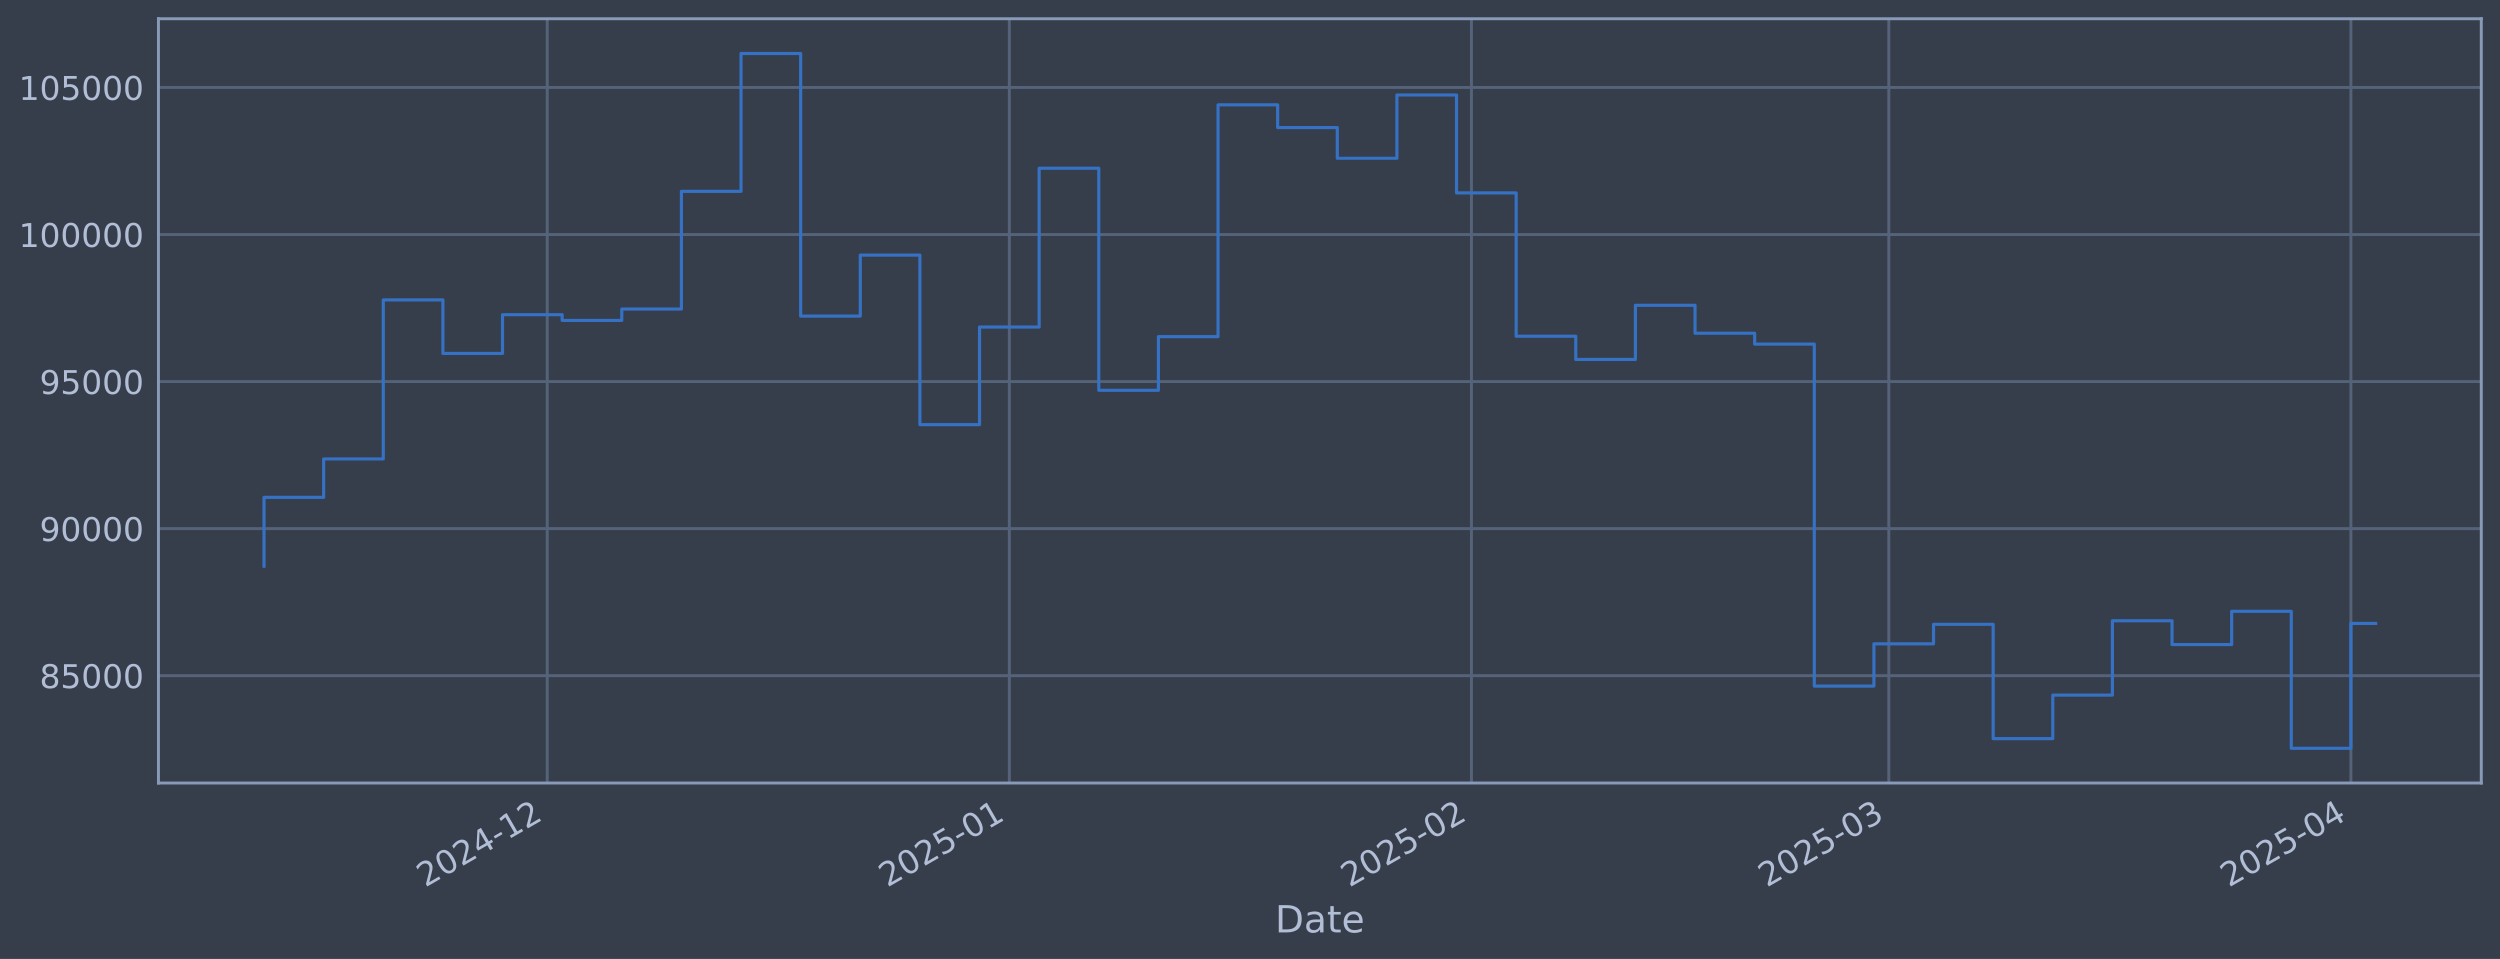
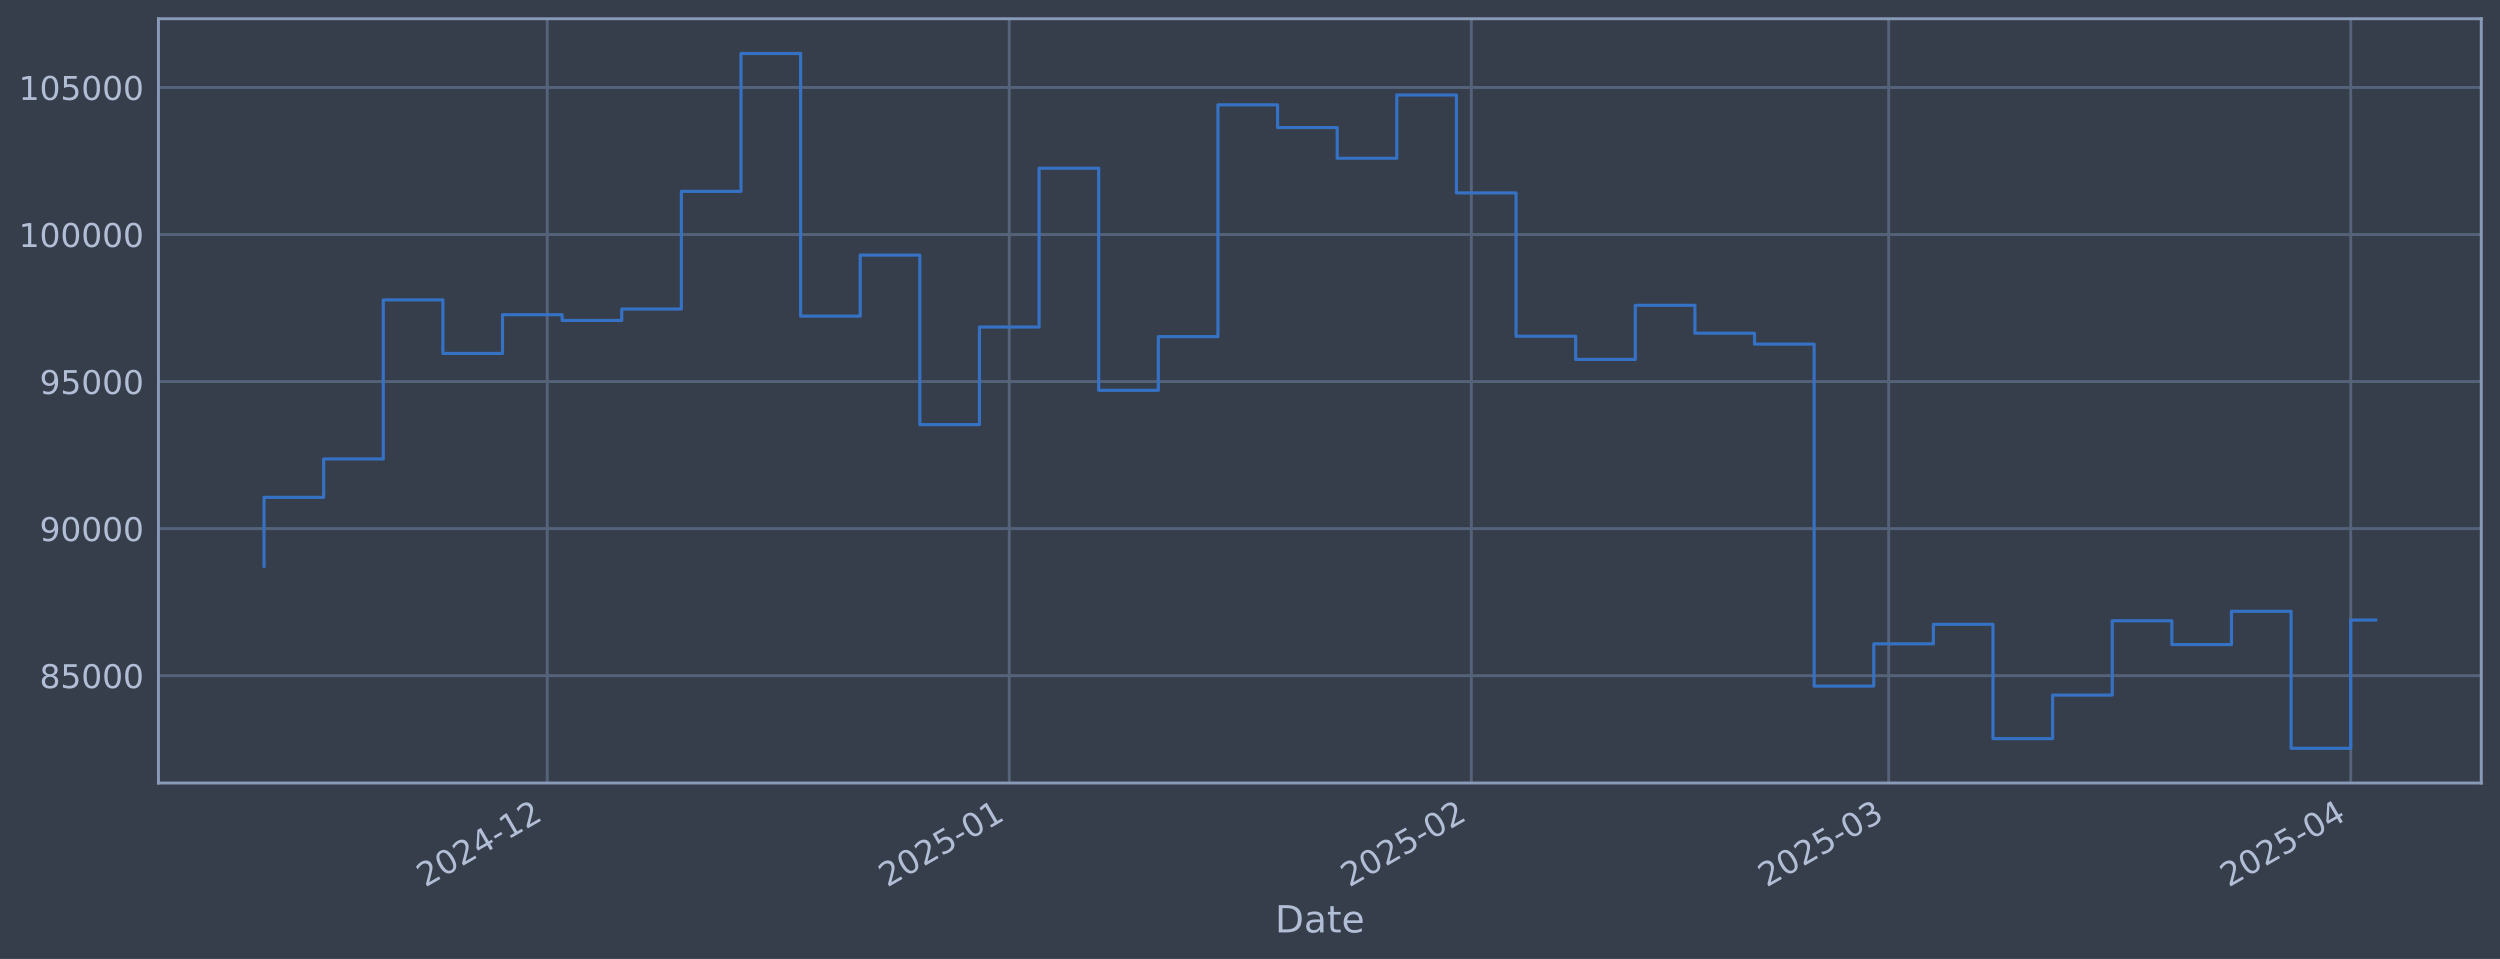
<svg xmlns="http://www.w3.org/2000/svg" xmlns:xlink="http://www.w3.org/1999/xlink" width="960.9pt" height="368.58pt" viewBox="0 0 960.9 368.58" version="1.1">
  <defs>
    <style type="text/css">*{stroke-linejoin: round; stroke-linecap: butt}</style>
  </defs>
  <g id="figure_1">
    <g id="patch_1">
      <path d="M 0 368.58  L 960.9 368.58  L 960.9 0  L 0 0  z " style="fill: #373e4b" />
    </g>
    <g id="axes_1">
      <g id="patch_2">
        <path d="M 60.901 300.96  L 953.701 300.96  L 953.701 7.2  L 60.901 7.2  z " style="fill: #373e4b" />
      </g>
      <g id="matplotlib.axis_1">
        <g id="xtick_1">
          <g id="line2d_1">
-             <path d="M 210.34 300.96  L 210.34 7.2  " clip-path="url(#pd9e8559c26)" style="fill: none; stroke: #546379; stroke-width: 1.12; stroke-linecap: square" />
+             <path d="M 210.331 300.96  L 210.331 7.2  " clip-path="url(#pc874060983)" style="fill: none; stroke: #546379; stroke-width: 1.12; stroke-linecap: square" />
          </g>
          <g id="line2d_2" />
          <g id="text_1">
-             <g style="fill: #b1bed6" transform="translate(163.4371 341.1745) rotate(-30) scale(0.126 -0.126)">
+             <g style="fill: #b1bed6" transform="translate(163.4273 341.1745) rotate(-30) scale(0.126 -0.126)">
              <defs>
                <path id="DejaVuSans-32" d="M 1228 531  L 3431 531  L 3431 0  L 469 0  L 469 531  Q 828 903 1448 1529  Q 2069 2156 2228 2338  Q 2531 2678 2651 2914  Q 2772 3150 2772 3378  Q 2772 3750 2511 3984  Q 2250 4219 1831 4219  Q 1534 4219 1204 4116  Q 875 4013 500 3803  L 500 4441  Q 881 4594 1212 4672  Q 1544 4750 1819 4750  Q 2544 4750 2975 4387  Q 3406 4025 3406 3419  Q 3406 3131 3298 2873  Q 3191 2616 2906 2266  Q 2828 2175 2409 1742  Q 1991 1309 1228 531  z " transform="scale(0.015625)" />
                <path id="DejaVuSans-30" d="M 2034 4250  Q 1547 4250 1301 3770  Q 1056 3291 1056 2328  Q 1056 1369 1301 889  Q 1547 409 2034 409  Q 2525 409 2770 889  Q 3016 1369 3016 2328  Q 3016 3291 2770 3770  Q 2525 4250 2034 4250  z M 2034 4750  Q 2819 4750 3233 4129  Q 3647 3509 3647 2328  Q 3647 1150 3233 529  Q 2819 -91 2034 -91  Q 1250 -91 836 529  Q 422 1150 422 2328  Q 422 3509 836 4129  Q 1250 4750 2034 4750  z " transform="scale(0.015625)" />
                <path id="DejaVuSans-34" d="M 2419 4116  L 825 1625  L 2419 1625  L 2419 4116  z M 2253 4666  L 3047 4666  L 3047 1625  L 3713 1625  L 3713 1100  L 3047 1100  L 3047 0  L 2419 0  L 2419 1100  L 313 1100  L 313 1709  L 2253 4666  z " transform="scale(0.015625)" />
                <path id="DejaVuSans-2d" d="M 313 2009  L 1997 2009  L 1997 1497  L 313 1497  L 313 2009  z " transform="scale(0.015625)" />
                <path id="DejaVuSans-31" d="M 794 531  L 1825 531  L 1825 4091  L 703 3866  L 703 4441  L 1819 4666  L 2450 4666  L 2450 531  L 3481 531  L 3481 0  L 794 0  L 794 531  z " transform="scale(0.015625)" />
              </defs>
              <use xlink:href="#DejaVuSans-32" />
              <use xlink:href="#DejaVuSans-30" transform="translate(63.62305 0)" />
              <use xlink:href="#DejaVuSans-32" transform="translate(127.2461 0)" />
              <use xlink:href="#DejaVuSans-34" transform="translate(190.8691 0)" />
              <use xlink:href="#DejaVuSans-2d" transform="translate(254.4922 0)" />
              <use xlink:href="#DejaVuSans-31" transform="translate(290.5762 0)" />
              <use xlink:href="#DejaVuSans-32" transform="translate(354.1992 0)" />
            </g>
          </g>
        </g>
        <g id="xtick_2">
          <g id="line2d_3">
-             <path d="M 387.951 300.96  L 387.951 7.2  " clip-path="url(#pd9e8559c26)" style="fill: none; stroke: #546379; stroke-width: 1.12; stroke-linecap: square" />
+             <path d="M 387.925 300.96  L 387.925 7.2  " clip-path="url(#pc874060983)" style="fill: none; stroke: #546379; stroke-width: 1.12; stroke-linecap: square" />
          </g>
          <g id="line2d_4" />
          <g id="text_2">
-             <g style="fill: #b1bed6" transform="translate(341.0475 341.1745) rotate(-30) scale(0.126 -0.126)">
+             <g style="fill: #b1bed6" transform="translate(341.0219 341.1745) rotate(-30) scale(0.126 -0.126)">
              <defs>
                <path id="DejaVuSans-35" d="M 691 4666  L 3169 4666  L 3169 4134  L 1269 4134  L 1269 2991  Q 1406 3038 1543 3061  Q 1681 3084 1819 3084  Q 2600 3084 3056 2656  Q 3513 2228 3513 1497  Q 3513 744 3044 326  Q 2575 -91 1722 -91  Q 1428 -91 1123 -41  Q 819 9 494 109  L 494 744  Q 775 591 1075 516  Q 1375 441 1709 441  Q 2250 441 2565 725  Q 2881 1009 2881 1497  Q 2881 1984 2565 2268  Q 2250 2553 1709 2553  Q 1456 2553 1204 2497  Q 953 2441 691 2322  L 691 4666  z " transform="scale(0.015625)" />
              </defs>
              <use xlink:href="#DejaVuSans-32" />
              <use xlink:href="#DejaVuSans-30" transform="translate(63.62305 0)" />
              <use xlink:href="#DejaVuSans-32" transform="translate(127.2461 0)" />
              <use xlink:href="#DejaVuSans-35" transform="translate(190.8691 0)" />
              <use xlink:href="#DejaVuSans-2d" transform="translate(254.4922 0)" />
              <use xlink:href="#DejaVuSans-30" transform="translate(290.5762 0)" />
              <use xlink:href="#DejaVuSans-31" transform="translate(354.1992 0)" />
            </g>
          </g>
        </g>
        <g id="xtick_3">
          <g id="line2d_5">
-             <path d="M 565.561 300.96  L 565.561 7.2  " clip-path="url(#pd9e8559c26)" style="fill: none; stroke: #546379; stroke-width: 1.12; stroke-linecap: square" />
+             <path d="M 565.52 300.96  L 565.52 7.2  " clip-path="url(#pc874060983)" style="fill: none; stroke: #546379; stroke-width: 1.12; stroke-linecap: square" />
          </g>
          <g id="line2d_6" />
          <g id="text_3">
-             <g style="fill: #b1bed6" transform="translate(518.658 341.1745) rotate(-30) scale(0.126 -0.126)">
+             <g style="fill: #b1bed6" transform="translate(518.6165 341.1745) rotate(-30) scale(0.126 -0.126)">
              <use xlink:href="#DejaVuSans-32" />
              <use xlink:href="#DejaVuSans-30" transform="translate(63.62305 0)" />
              <use xlink:href="#DejaVuSans-32" transform="translate(127.2461 0)" />
              <use xlink:href="#DejaVuSans-35" transform="translate(190.8691 0)" />
              <use xlink:href="#DejaVuSans-2d" transform="translate(254.4922 0)" />
              <use xlink:href="#DejaVuSans-30" transform="translate(290.5762 0)" />
              <use xlink:href="#DejaVuSans-32" transform="translate(354.1992 0)" />
            </g>
          </g>
        </g>
        <g id="xtick_4">
          <g id="line2d_7">
-             <path d="M 725.984 300.96  L 725.984 7.2  " clip-path="url(#pd9e8559c26)" style="fill: none; stroke: #546379; stroke-width: 1.12; stroke-linecap: square" />
+             <path d="M 725.928 300.96  L 725.928 7.2  " clip-path="url(#pc874060983)" style="fill: none; stroke: #546379; stroke-width: 1.12; stroke-linecap: square" />
          </g>
          <g id="line2d_8" />
          <g id="text_4">
-             <g style="fill: #b1bed6" transform="translate(679.0803 341.1745) rotate(-30) scale(0.126 -0.126)">
+             <g style="fill: #b1bed6" transform="translate(679.0245 341.1745) rotate(-30) scale(0.126 -0.126)">
              <defs>
                <path id="DejaVuSans-33" d="M 2597 2516  Q 3050 2419 3304 2112  Q 3559 1806 3559 1356  Q 3559 666 3084 287  Q 2609 -91 1734 -91  Q 1441 -91 1130 -33  Q 819 25 488 141  L 488 750  Q 750 597 1062 519  Q 1375 441 1716 441  Q 2309 441 2620 675  Q 2931 909 2931 1356  Q 2931 1769 2642 2001  Q 2353 2234 1838 2234  L 1294 2234  L 1294 2753  L 1863 2753  Q 2328 2753 2575 2939  Q 2822 3125 2822 3475  Q 2822 3834 2567 4026  Q 2313 4219 1838 4219  Q 1578 4219 1281 4162  Q 984 4106 628 3988  L 628 4550  Q 988 4650 1302 4700  Q 1616 4750 1894 4750  Q 2613 4750 3031 4423  Q 3450 4097 3450 3541  Q 3450 3153 3228 2886  Q 3006 2619 2597 2516  z " transform="scale(0.015625)" />
              </defs>
              <use xlink:href="#DejaVuSans-32" />
              <use xlink:href="#DejaVuSans-30" transform="translate(63.62305 0)" />
              <use xlink:href="#DejaVuSans-32" transform="translate(127.2461 0)" />
              <use xlink:href="#DejaVuSans-35" transform="translate(190.8691 0)" />
              <use xlink:href="#DejaVuSans-2d" transform="translate(254.4922 0)" />
              <use xlink:href="#DejaVuSans-30" transform="translate(290.5762 0)" />
              <use xlink:href="#DejaVuSans-33" transform="translate(354.1992 0)" />
            </g>
          </g>
        </g>
        <g id="xtick_5">
          <g id="line2d_9">
-             <path d="M 903.594 300.96  L 903.594 7.2  " clip-path="url(#pd9e8559c26)" style="fill: none; stroke: #546379; stroke-width: 1.12; stroke-linecap: square" />
+             <path d="M 903.522 300.96  L 903.522 7.2  " clip-path="url(#pc874060983)" style="fill: none; stroke: #546379; stroke-width: 1.12; stroke-linecap: square" />
          </g>
          <g id="line2d_10" />
          <g id="text_5">
-             <g style="fill: #b1bed6" transform="translate(856.6908 341.1745) rotate(-30) scale(0.126 -0.126)">
+             <g style="fill: #b1bed6" transform="translate(856.619 341.1745) rotate(-30) scale(0.126 -0.126)">
              <use xlink:href="#DejaVuSans-32" />
              <use xlink:href="#DejaVuSans-30" transform="translate(63.62305 0)" />
              <use xlink:href="#DejaVuSans-32" transform="translate(127.2461 0)" />
              <use xlink:href="#DejaVuSans-35" transform="translate(190.8691 0)" />
              <use xlink:href="#DejaVuSans-2d" transform="translate(254.4922 0)" />
              <use xlink:href="#DejaVuSans-30" transform="translate(290.5762 0)" />
              <use xlink:href="#DejaVuSans-34" transform="translate(354.1992 0)" />
            </g>
          </g>
        </g>
        <g id="text_6">
          <g style="fill: #b1bed6" transform="translate(490.0914 358.3856) scale(0.144 -0.144)">
            <defs>
              <path id="DejaVuSans-44" d="M 1259 4147  L 1259 519  L 2022 519  Q 2988 519 3436 956  Q 3884 1394 3884 2338  Q 3884 3275 3436 3711  Q 2988 4147 2022 4147  L 1259 4147  z M 628 4666  L 1925 4666  Q 3281 4666 3915 4102  Q 4550 3538 4550 2338  Q 4550 1131 3912 565  Q 3275 0 1925 0  L 628 0  L 628 4666  z " transform="scale(0.015625)" />
              <path id="DejaVuSans-61" d="M 2194 1759  Q 1497 1759 1228 1600  Q 959 1441 959 1056  Q 959 750 1161 570  Q 1363 391 1709 391  Q 2188 391 2477 730  Q 2766 1069 2766 1631  L 2766 1759  L 2194 1759  z M 3341 1997  L 3341 0  L 2766 0  L 2766 531  Q 2569 213 2275 61  Q 1981 -91 1556 -91  Q 1019 -91 701 211  Q 384 513 384 1019  Q 384 1609 779 1909  Q 1175 2209 1959 2209  L 2766 2209  L 2766 2266  Q 2766 2663 2505 2880  Q 2244 3097 1772 3097  Q 1472 3097 1187 3025  Q 903 2953 641 2809  L 641 3341  Q 956 3463 1253 3523  Q 1550 3584 1831 3584  Q 2591 3584 2966 3190  Q 3341 2797 3341 1997  z " transform="scale(0.015625)" />
              <path id="DejaVuSans-74" d="M 1172 4494  L 1172 3500  L 2356 3500  L 2356 3053  L 1172 3053  L 1172 1153  Q 1172 725 1289 603  Q 1406 481 1766 481  L 2356 481  L 2356 0  L 1766 0  Q 1100 0 847 248  Q 594 497 594 1153  L 594 3053  L 172 3053  L 172 3500  L 594 3500  L 594 4494  L 1172 4494  z " transform="scale(0.015625)" />
              <path id="DejaVuSans-65" d="M 3597 1894  L 3597 1613  L 953 1613  Q 991 1019 1311 708  Q 1631 397 2203 397  Q 2534 397 2845 478  Q 3156 559 3463 722  L 3463 178  Q 3153 47 2828 -22  Q 2503 -91 2169 -91  Q 1331 -91 842 396  Q 353 884 353 1716  Q 353 2575 817 3079  Q 1281 3584 2069 3584  Q 2775 3584 3186 3129  Q 3597 2675 3597 1894  z M 3022 2063  Q 3016 2534 2758 2815  Q 2500 3097 2075 3097  Q 1594 3097 1305 2825  Q 1016 2553 972 2059  L 3022 2063  z " transform="scale(0.015625)" />
            </defs>
            <use xlink:href="#DejaVuSans-44" />
            <use xlink:href="#DejaVuSans-61" transform="translate(77.00195 0)" />
            <use xlink:href="#DejaVuSans-74" transform="translate(138.2812 0)" />
            <use xlink:href="#DejaVuSans-65" transform="translate(177.4902 0)" />
          </g>
        </g>
      </g>
      <g id="matplotlib.axis_2">
        <g id="ytick_1">
          <g id="line2d_11">
-             <path d="M 60.901 259.699  L 953.701 259.699  " clip-path="url(#pd9e8559c26)" style="fill: none; stroke: #546379; stroke-width: 1.12; stroke-linecap: square" />
+             <path d="M 60.901 259.699  L 953.701 259.699  " clip-path="url(#pc874060983)" style="fill: none; stroke: #546379; stroke-width: 1.12; stroke-linecap: square" />
          </g>
          <g id="line2d_12" />
          <g id="text_7">
            <g style="fill: #b1bed6" transform="translate(15.21675 264.4865) scale(0.126 -0.126)">
              <defs>
                <path id="DejaVuSans-38" d="M 2034 2216  Q 1584 2216 1326 1975  Q 1069 1734 1069 1313  Q 1069 891 1326 650  Q 1584 409 2034 409  Q 2484 409 2743 651  Q 3003 894 3003 1313  Q 3003 1734 2745 1975  Q 2488 2216 2034 2216  z M 1403 2484  Q 997 2584 770 2862  Q 544 3141 544 3541  Q 544 4100 942 4425  Q 1341 4750 2034 4750  Q 2731 4750 3128 4425  Q 3525 4100 3525 3541  Q 3525 3141 3298 2862  Q 3072 2584 2669 2484  Q 3125 2378 3379 2068  Q 3634 1759 3634 1313  Q 3634 634 3220 271  Q 2806 -91 2034 -91  Q 1263 -91 848 271  Q 434 634 434 1313  Q 434 1759 690 2068  Q 947 2378 1403 2484  z M 1172 3481  Q 1172 3119 1398 2916  Q 1625 2713 2034 2713  Q 2441 2713 2670 2916  Q 2900 3119 2900 3481  Q 2900 3844 2670 4047  Q 2441 4250 2034 4250  Q 1625 4250 1398 4047  Q 1172 3844 1172 3481  z " transform="scale(0.015625)" />
              </defs>
              <use xlink:href="#DejaVuSans-38" />
              <use xlink:href="#DejaVuSans-35" transform="translate(63.62305 0)" />
              <use xlink:href="#DejaVuSans-30" transform="translate(127.2461 0)" />
              <use xlink:href="#DejaVuSans-30" transform="translate(190.8691 0)" />
              <use xlink:href="#DejaVuSans-30" transform="translate(254.4922 0)" />
            </g>
          </g>
        </g>
        <g id="ytick_2">
          <g id="line2d_13">
-             <path d="M 60.901 203.18  L 953.701 203.18  " clip-path="url(#pd9e8559c26)" style="fill: none; stroke: #546379; stroke-width: 1.12; stroke-linecap: square" />
+             <path d="M 60.901 203.18  L 953.701 203.18  " clip-path="url(#pc874060983)" style="fill: none; stroke: #546379; stroke-width: 1.12; stroke-linecap: square" />
          </g>
          <g id="line2d_14" />
          <g id="text_8">
            <g style="fill: #b1bed6" transform="translate(15.21675 207.9667) scale(0.126 -0.126)">
              <defs>
                <path id="DejaVuSans-39" d="M 703 97  L 703 672  Q 941 559 1184 500  Q 1428 441 1663 441  Q 2288 441 2617 861  Q 2947 1281 2994 2138  Q 2813 1869 2534 1725  Q 2256 1581 1919 1581  Q 1219 1581 811 2004  Q 403 2428 403 3163  Q 403 3881 828 4315  Q 1253 4750 1959 4750  Q 2769 4750 3195 4129  Q 3622 3509 3622 2328  Q 3622 1225 3098 567  Q 2575 -91 1691 -91  Q 1453 -91 1209 -44  Q 966 3 703 97  z M 1959 2075  Q 2384 2075 2632 2365  Q 2881 2656 2881 3163  Q 2881 3666 2632 3958  Q 2384 4250 1959 4250  Q 1534 4250 1286 3958  Q 1038 3666 1038 3163  Q 1038 2656 1286 2365  Q 1534 2075 1959 2075  z " transform="scale(0.015625)" />
              </defs>
              <use xlink:href="#DejaVuSans-39" />
              <use xlink:href="#DejaVuSans-30" transform="translate(63.62305 0)" />
              <use xlink:href="#DejaVuSans-30" transform="translate(127.2461 0)" />
              <use xlink:href="#DejaVuSans-30" transform="translate(190.8691 0)" />
              <use xlink:href="#DejaVuSans-30" transform="translate(254.4922 0)" />
            </g>
          </g>
        </g>
        <g id="ytick_3">
          <g id="line2d_15">
-             <path d="M 60.901 146.66  L 953.701 146.66  " clip-path="url(#pd9e8559c26)" style="fill: none; stroke: #546379; stroke-width: 1.12; stroke-linecap: square" />
+             <path d="M 60.901 146.66  L 953.701 146.66  " clip-path="url(#pc874060983)" style="fill: none; stroke: #546379; stroke-width: 1.12; stroke-linecap: square" />
          </g>
          <g id="line2d_16" />
          <g id="text_9">
            <g style="fill: #b1bed6" transform="translate(15.21675 151.4469) scale(0.126 -0.126)">
              <use xlink:href="#DejaVuSans-39" />
              <use xlink:href="#DejaVuSans-35" transform="translate(63.62305 0)" />
              <use xlink:href="#DejaVuSans-30" transform="translate(127.2461 0)" />
              <use xlink:href="#DejaVuSans-30" transform="translate(190.8691 0)" />
              <use xlink:href="#DejaVuSans-30" transform="translate(254.4922 0)" />
            </g>
          </g>
        </g>
        <g id="ytick_4">
          <g id="line2d_17">
-             <path d="M 60.901 90.14  L 953.701 90.14  " clip-path="url(#pd9e8559c26)" style="fill: none; stroke: #546379; stroke-width: 1.12; stroke-linecap: square" />
+             <path d="M 60.901 90.14  L 953.701 90.14  " clip-path="url(#pc874060983)" style="fill: none; stroke: #546379; stroke-width: 1.12; stroke-linecap: square" />
          </g>
          <g id="line2d_18" />
          <g id="text_10">
            <g style="fill: #b1bed6" transform="translate(7.2 94.92705) scale(0.126 -0.126)">
              <use xlink:href="#DejaVuSans-31" />
              <use xlink:href="#DejaVuSans-30" transform="translate(63.62305 0)" />
              <use xlink:href="#DejaVuSans-30" transform="translate(127.2461 0)" />
              <use xlink:href="#DejaVuSans-30" transform="translate(190.8691 0)" />
              <use xlink:href="#DejaVuSans-30" transform="translate(254.4922 0)" />
              <use xlink:href="#DejaVuSans-30" transform="translate(318.1152 0)" />
            </g>
          </g>
        </g>
        <g id="ytick_5">
          <g id="line2d_19">
-             <path d="M 60.901 33.62  L 953.701 33.62  " clip-path="url(#pd9e8559c26)" style="fill: none; stroke: #546379; stroke-width: 1.12; stroke-linecap: square" />
+             <path d="M 60.901 33.62  L 953.701 33.62  " clip-path="url(#pc874060983)" style="fill: none; stroke: #546379; stroke-width: 1.12; stroke-linecap: square" />
          </g>
          <g id="line2d_20" />
          <g id="text_11">
            <g style="fill: #b1bed6" transform="translate(7.2 38.40724) scale(0.126 -0.126)">
              <use xlink:href="#DejaVuSans-31" />
              <use xlink:href="#DejaVuSans-30" transform="translate(63.62305 0)" />
              <use xlink:href="#DejaVuSans-35" transform="translate(127.2461 0)" />
              <use xlink:href="#DejaVuSans-30" transform="translate(190.8691 0)" />
              <use xlink:href="#DejaVuSans-30" transform="translate(254.4922 0)" />
              <use xlink:href="#DejaVuSans-30" transform="translate(318.1152 0)" />
            </g>
          </g>
        </g>
      </g>
      <g id="line2d_21">
-         <path d="M 101.482 217.652  L 101.482 191.161  L 124.4 191.161  L 124.4 176.395  L 147.317 176.395  L 147.317 115.269  L 170.235 115.269  L 170.235 135.842  L 193.152 135.842  L 193.152 120.959  L 216.07 120.959  L 216.07 123.153  L 238.987 123.153  L 238.987 118.789  L 261.905 118.789  L 261.905 73.551  L 284.822 73.551  L 284.822 20.553  L 307.74 20.553  L 307.74 121.491  L 330.657 121.491  L 330.657 98.051  L 353.575 98.051  L 353.575 163.204  L 376.492 163.204  L 376.492 125.706  L 399.41 125.706  L 399.41 64.669  L 422.327 64.669  L 422.327 150.021  L 445.244 150.021  L 445.244 129.397  L 468.162 129.397  L 468.162 40.302  L 491.079 40.302  L 491.079 49.027  L 513.997 49.027  L 513.997 60.833  L 536.914 60.833  L 536.914 36.514  L 559.832 36.514  L 559.832 74.148  L 582.749 74.148  L 582.749 129.244  L 605.667 129.244  L 605.667 138.159  L 628.584 138.159  L 628.584 117.342  L 651.502 117.342  L 651.502 128.09  L 674.419 128.09  L 674.419 132.25  L 697.337 132.25  L 697.337 263.703  L 720.254 263.703  L 720.254 247.471  L 743.172 247.471  L 743.172 239.968  L 766.089 239.968  L 766.089 283.898  L 789.007 283.898  L 789.007 267.165  L 811.924 267.165  L 811.924 238.588  L 834.842 238.588  L 834.842 247.75  L 857.759 247.75  L 857.759 234.969  L 880.677 234.969  L 880.677 287.607  L 903.594 287.607  L 903.594 239.621  L 913.119 239.621  " clip-path="url(#pd9e8559c26)" style="fill: none; stroke: #3572c6; stroke-width: 1.2; stroke-linecap: square" />
+         <path d="M 101.482 217.652  L 101.482 191.161  L 124.398 191.161  L 124.398 176.395  L 147.313 176.395  L 147.313 115.269  L 170.229 115.269  L 170.229 135.842  L 193.144 135.842  L 193.144 120.959  L 216.059 120.959  L 216.059 123.153  L 238.975 123.153  L 238.975 118.789  L 261.89 118.789  L 261.89 73.551  L 284.806 73.551  L 284.806 20.553  L 307.721 20.553  L 307.721 121.491  L 330.637 121.491  L 330.637 98.051  L 353.552 98.051  L 353.552 163.204  L 376.467 163.204  L 376.467 125.706  L 399.383 125.706  L 399.383 64.669  L 422.298 64.669  L 422.298 150.021  L 445.214 150.021  L 445.214 129.397  L 468.129 129.397  L 468.129 40.302  L 491.045 40.302  L 491.045 49.027  L 513.96 49.027  L 513.96 60.833  L 536.875 60.833  L 536.875 36.514  L 559.791 36.514  L 559.791 74.148  L 582.706 74.148  L 582.706 129.244  L 605.622 129.244  L 605.622 138.159  L 628.537 138.159  L 628.537 117.342  L 651.453 117.342  L 651.453 128.09  L 674.368 128.09  L 674.368 132.25  L 697.283 132.25  L 697.283 263.703  L 720.199 263.703  L 720.199 247.471  L 743.114 247.471  L 743.114 239.968  L 766.03 239.968  L 766.03 283.898  L 788.945 283.898  L 788.945 267.165  L 811.861 267.165  L 811.861 238.588  L 834.776 238.588  L 834.776 247.75  L 857.691 247.75  L 857.691 234.969  L 880.607 234.969  L 880.607 287.607  L 903.522 287.607  L 903.522 238.32  L 913.119 238.32  " clip-path="url(#pc874060983)" style="fill: none; stroke: #3572c6; stroke-width: 1.2; stroke-linecap: square" />
      </g>
      <g id="patch_3">
        <path d="M 60.901 300.96  L 60.901 7.2  " style="fill: none; stroke: #899ab8; stroke-width: 1.12; stroke-linejoin: miter; stroke-linecap: square" />
      </g>
      <g id="patch_4">
        <path d="M 953.701 300.96  L 953.701 7.2  " style="fill: none; stroke: #899ab8; stroke-width: 1.12; stroke-linejoin: miter; stroke-linecap: square" />
      </g>
      <g id="patch_5">
        <path d="M 60.901 300.96  L 953.701 300.96  " style="fill: none; stroke: #899ab8; stroke-width: 1.12; stroke-linejoin: miter; stroke-linecap: square" />
      </g>
      <g id="patch_6">
        <path d="M 60.901 7.2  L 953.701 7.2  " style="fill: none; stroke: #899ab8; stroke-width: 1.12; stroke-linejoin: miter; stroke-linecap: square" />
      </g>
    </g>
  </g>
  <defs>
-     <clipPath id="pd9e8559c26">
+     <clipPath id="pc874060983">
      <rect x="60.901" y="7.2" width="892.8" height="293.76" />
    </clipPath>
  </defs>
</svg>
